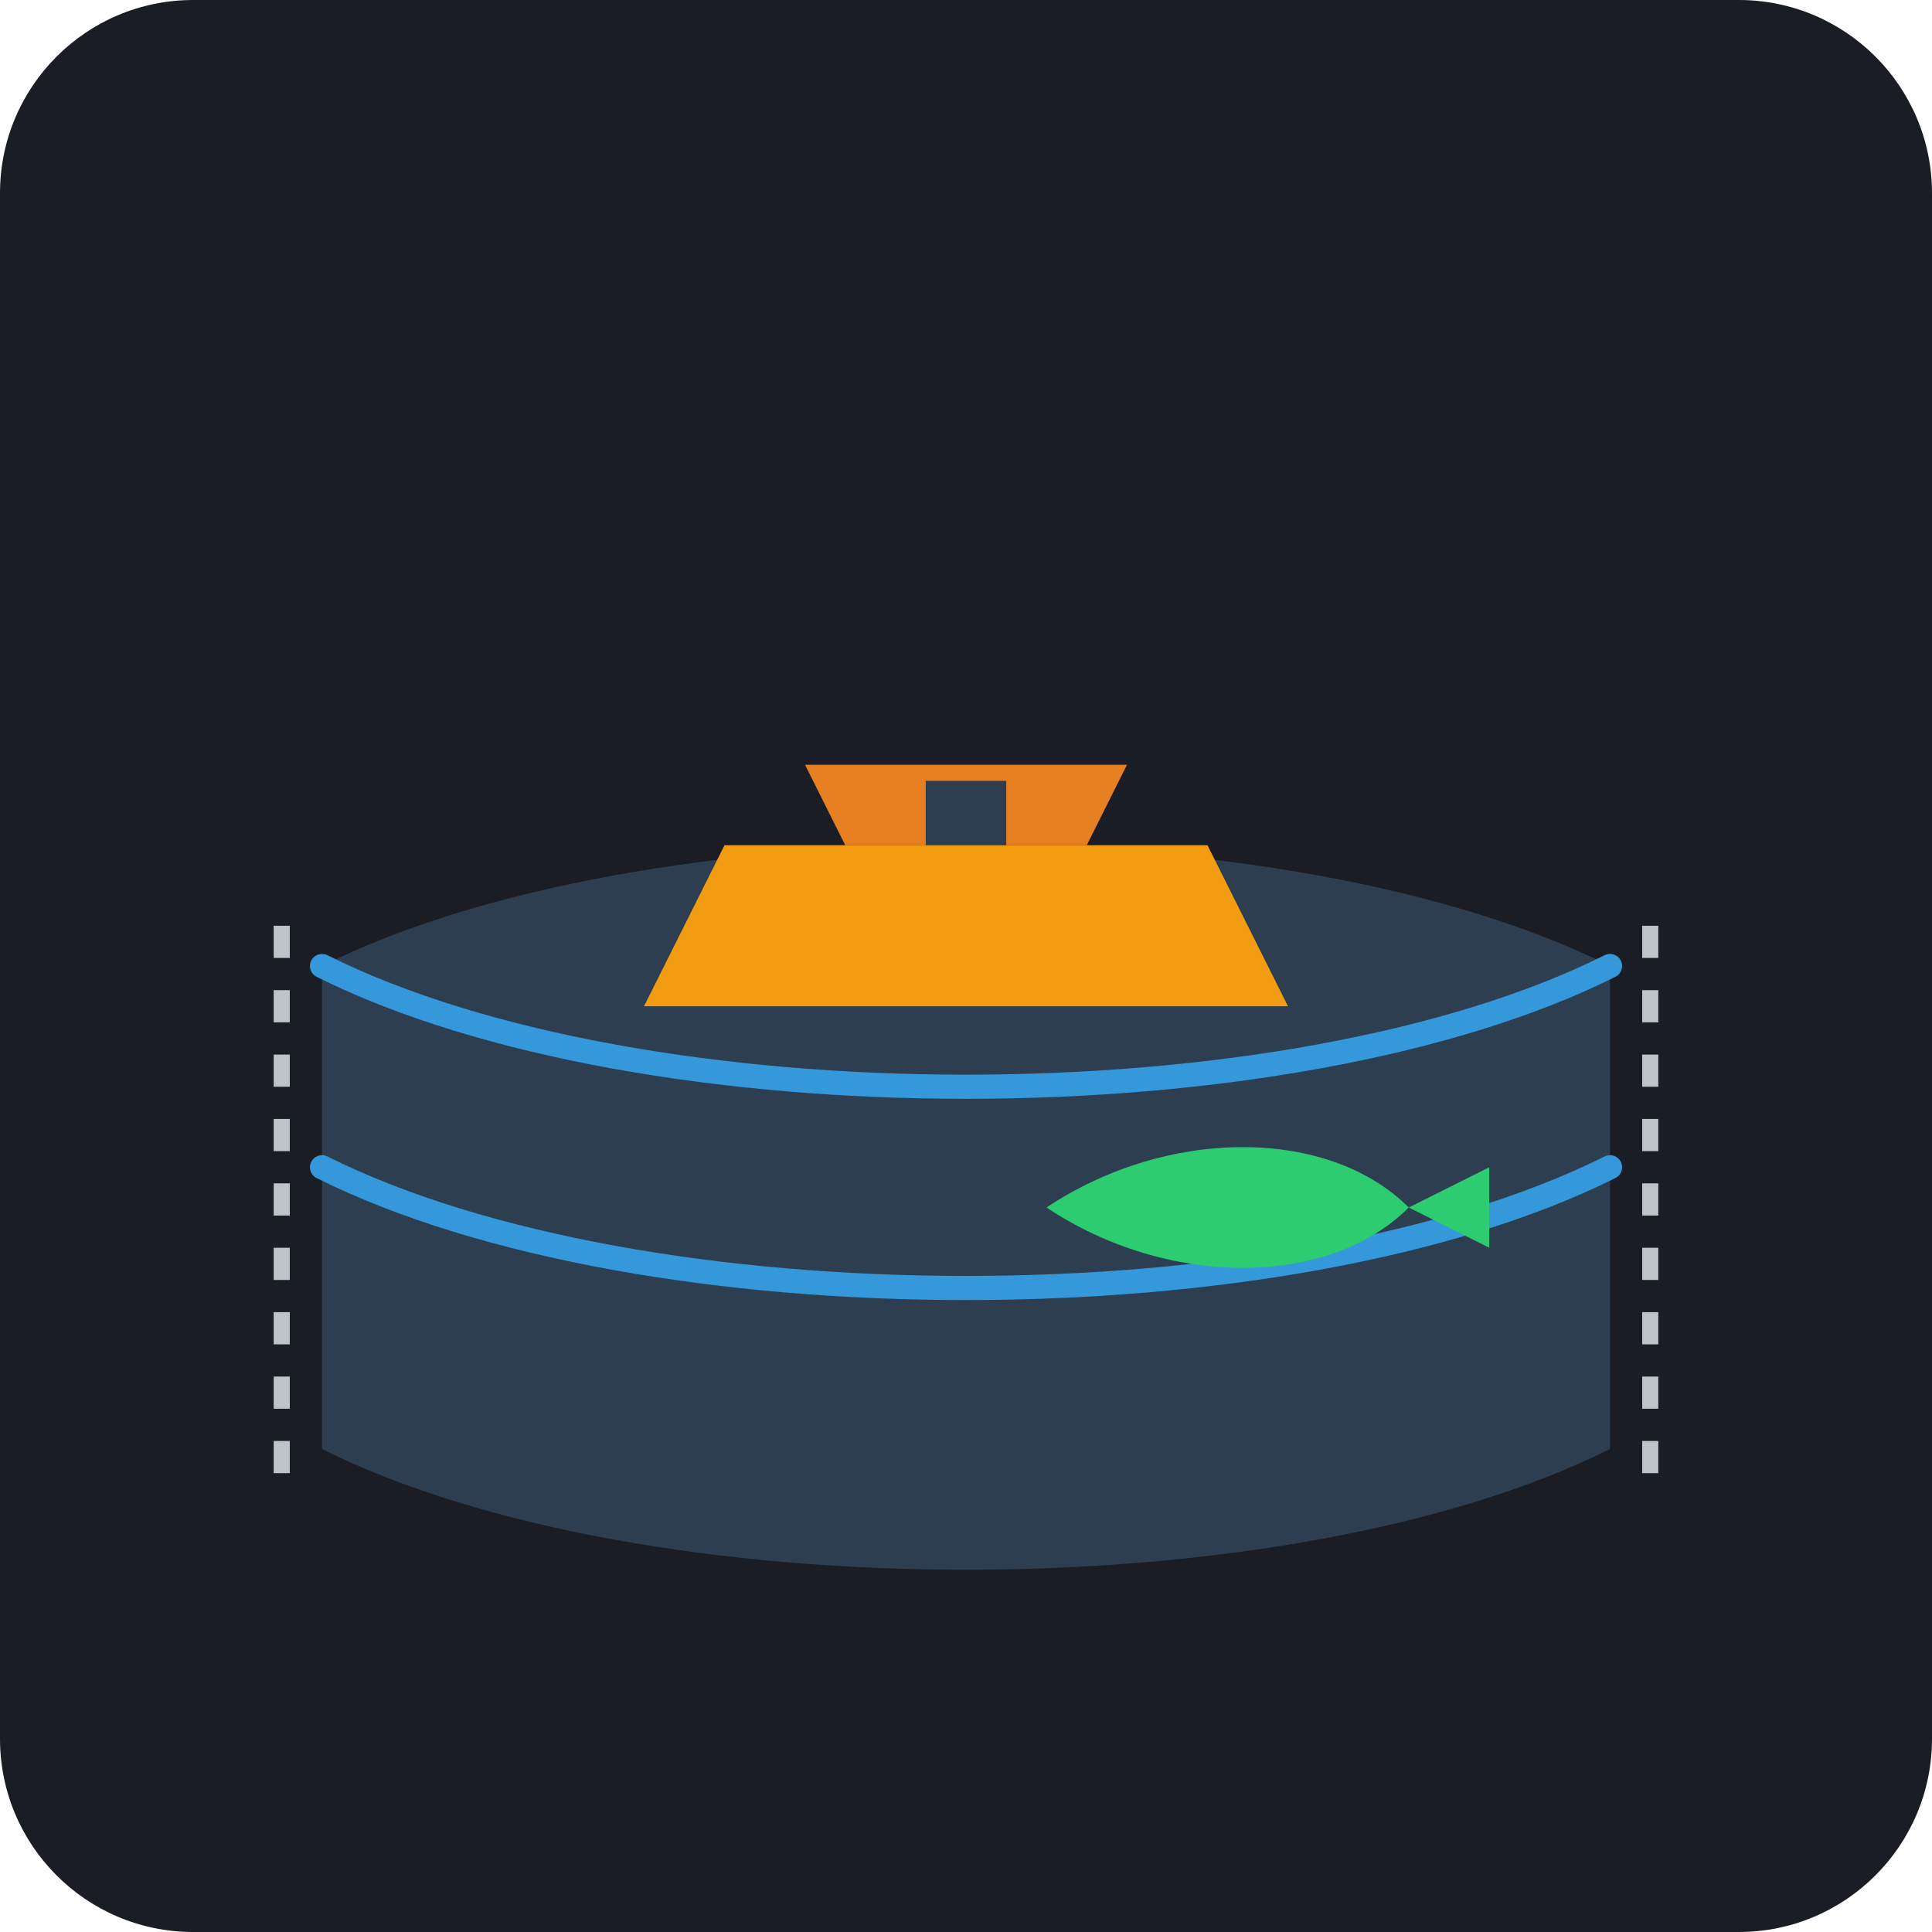
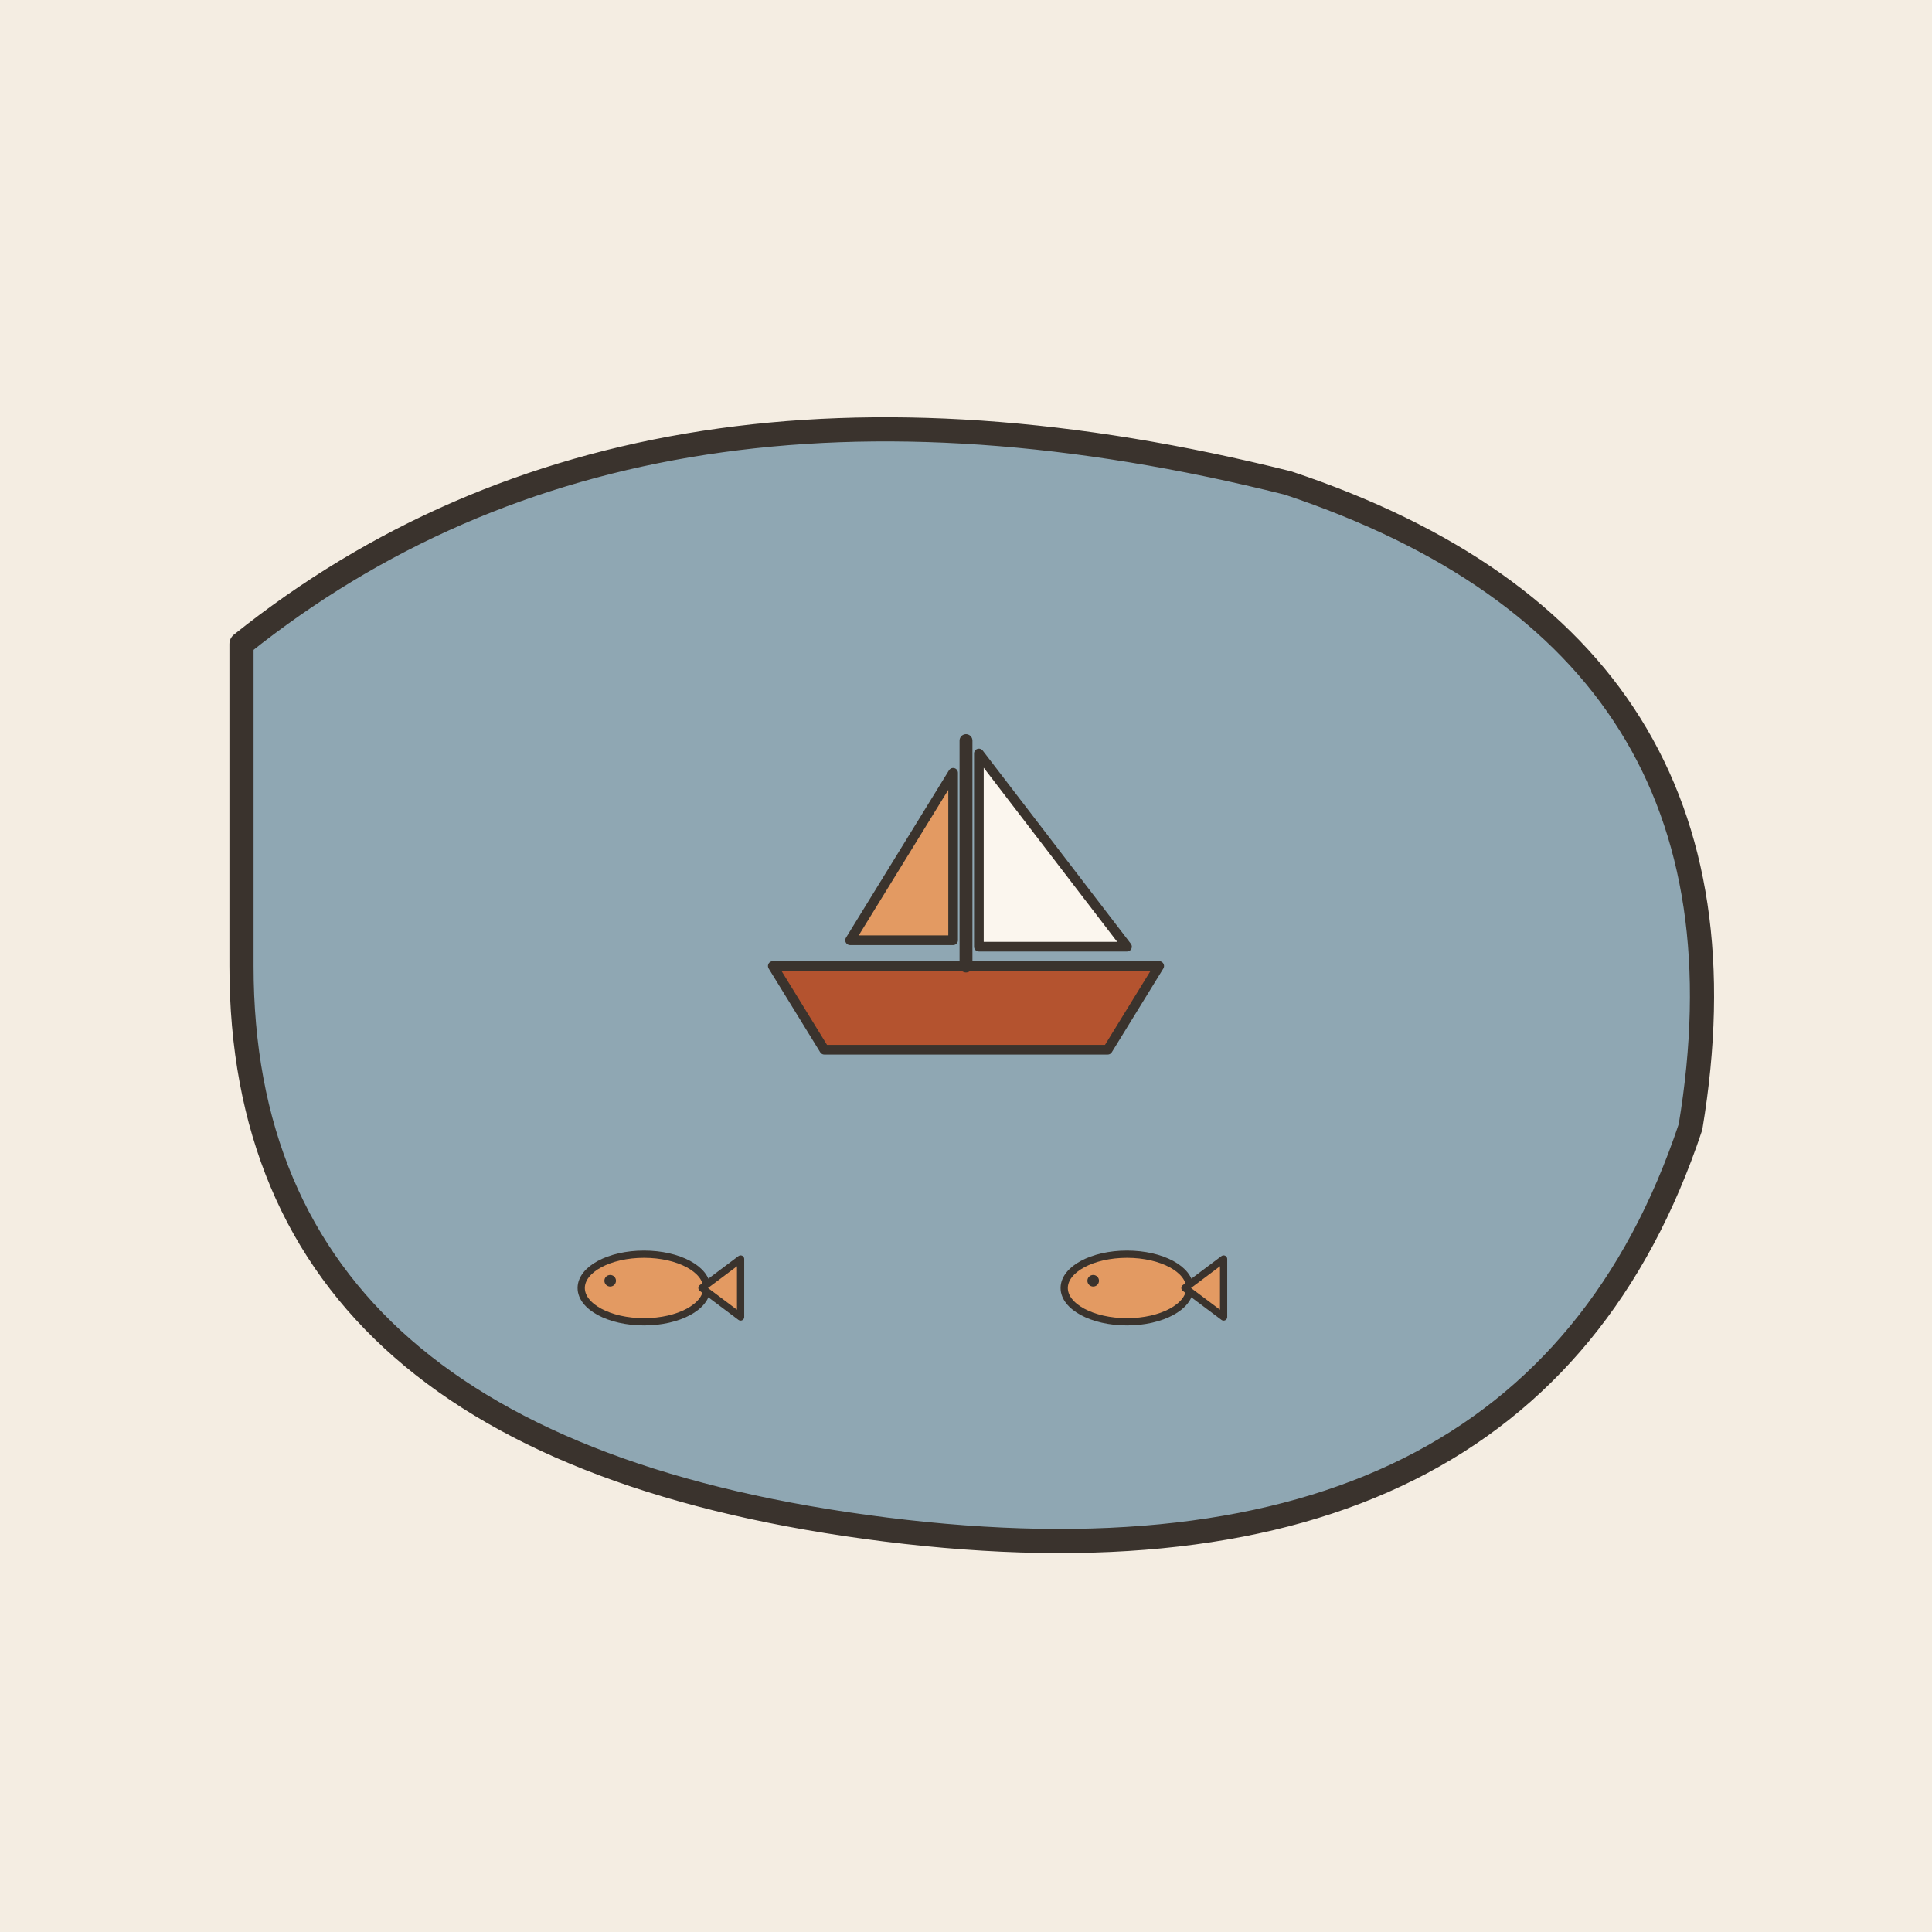
- <svg xmlns="http://www.w3.org/2000/svg" viewBox="0 0 240 240">
-   <rect width="240" height="240" rx="24" fill="#1A1D24" />
-   <path d="M40 120 C 80 100, 160 100, 200 120 L 200 180 C 160 200, 80 200, 40 180 Z" fill="#2C3E50" />
-   <path d="M40 120 C 80 140, 160 140, 200 120" stroke="#3498DB" stroke-width="3" fill="none" stroke-linecap="round" />
-   <path d="M40 145 C 80 165, 160 165, 200 145" stroke="#3498DB" stroke-width="3" fill="none" stroke-linecap="round" />
-   <g transform="translate(70, 95)">
-     <path d="M20 10 L 80 10 L 90 30 L 10 30 Z" fill="#F39C12" />
-     <path d="M30 0 L 70 0 L 65 10 L 35 10 Z" fill="#E67E22" />
-     <rect x="45" y="2" width="10" height="8" fill="#2C3E50" />
+ <svg xmlns="http://www.w3.org/2000/svg" viewBox="0 0 240 240" data-style="editorial">
+   <rect width="240" height="240" fill="#F4EDE2" />
+   <path d="M30 80Q80 40 160 60Q220 80 210 140Q190 200 110 190Q30 180 30 120Z" fill="#8FA7B3" stroke="#3A332D" stroke-width="3" stroke-linecap="round" stroke-linejoin="round" />
+   <g transform="translate(120 120) scale(0.4 0.4)">
+     <path d="M-60 0L60 0L44 26L-44 26Z" fill="#B4532F" stroke="#3A332D" stroke-width="3" stroke-linecap="round" stroke-linejoin="round" />
+     <path d="M0 0L0 -70" stroke="#3A332D" stroke-width="4" stroke-linecap="round" fill="none" />
+     <path d="M4 -66L50 -6L4 -6Z" fill="#FBF6EE" stroke="#3A332D" stroke-width="3" stroke-linecap="round" stroke-linejoin="round" />
+     <path d="M-4 -60L-36 -8L-4 -8Z" fill="#E39A62" stroke="#3A332D" stroke-width="3" stroke-linecap="round" stroke-linejoin="round" />
  </g>
-   <path d="M130 150 C 145 140, 165 140, 175 150 C 165 160, 145 160, 130 150 Z" fill="#2ECC71" />
-   <path d="M175 150 L 185 145 L 185 155 Z" fill="#2ECC71" />
-   <path d="M35 115 L 35 185 M205 115 L 205 185" stroke="#BDC3C7" stroke-width="2" stroke-dasharray="4 4" />
+   <g transform="translate(80 160) scale(0.3 0.3)">
+     <ellipse cx="0" cy="0" rx="26" ry="14" fill="#E39A62" stroke="#3A332D" stroke-width="3" stroke-linecap="round" stroke-linejoin="round" />
+     <path d="M24 0L40 -12L40 12Z" fill="#E39A62" stroke="#3A332D" stroke-width="3" stroke-linecap="round" stroke-linejoin="round" />
+     <circle cx="-14" cy="-3" r="2.4" fill="#3A332D" />
+   </g>
+   <g transform="translate(140 160) scale(0.3 0.3)">
+     <ellipse cx="0" cy="0" rx="26" ry="14" fill="#E39A62" stroke="#3A332D" stroke-width="3" stroke-linecap="round" stroke-linejoin="round" />
+     <path d="M24 0L40 -12L40 12Z" fill="#E39A62" stroke="#3A332D" stroke-width="3" stroke-linecap="round" stroke-linejoin="round" />
+     <circle cx="-14" cy="-3" r="2.4" fill="#3A332D" />
+   </g>
</svg>
